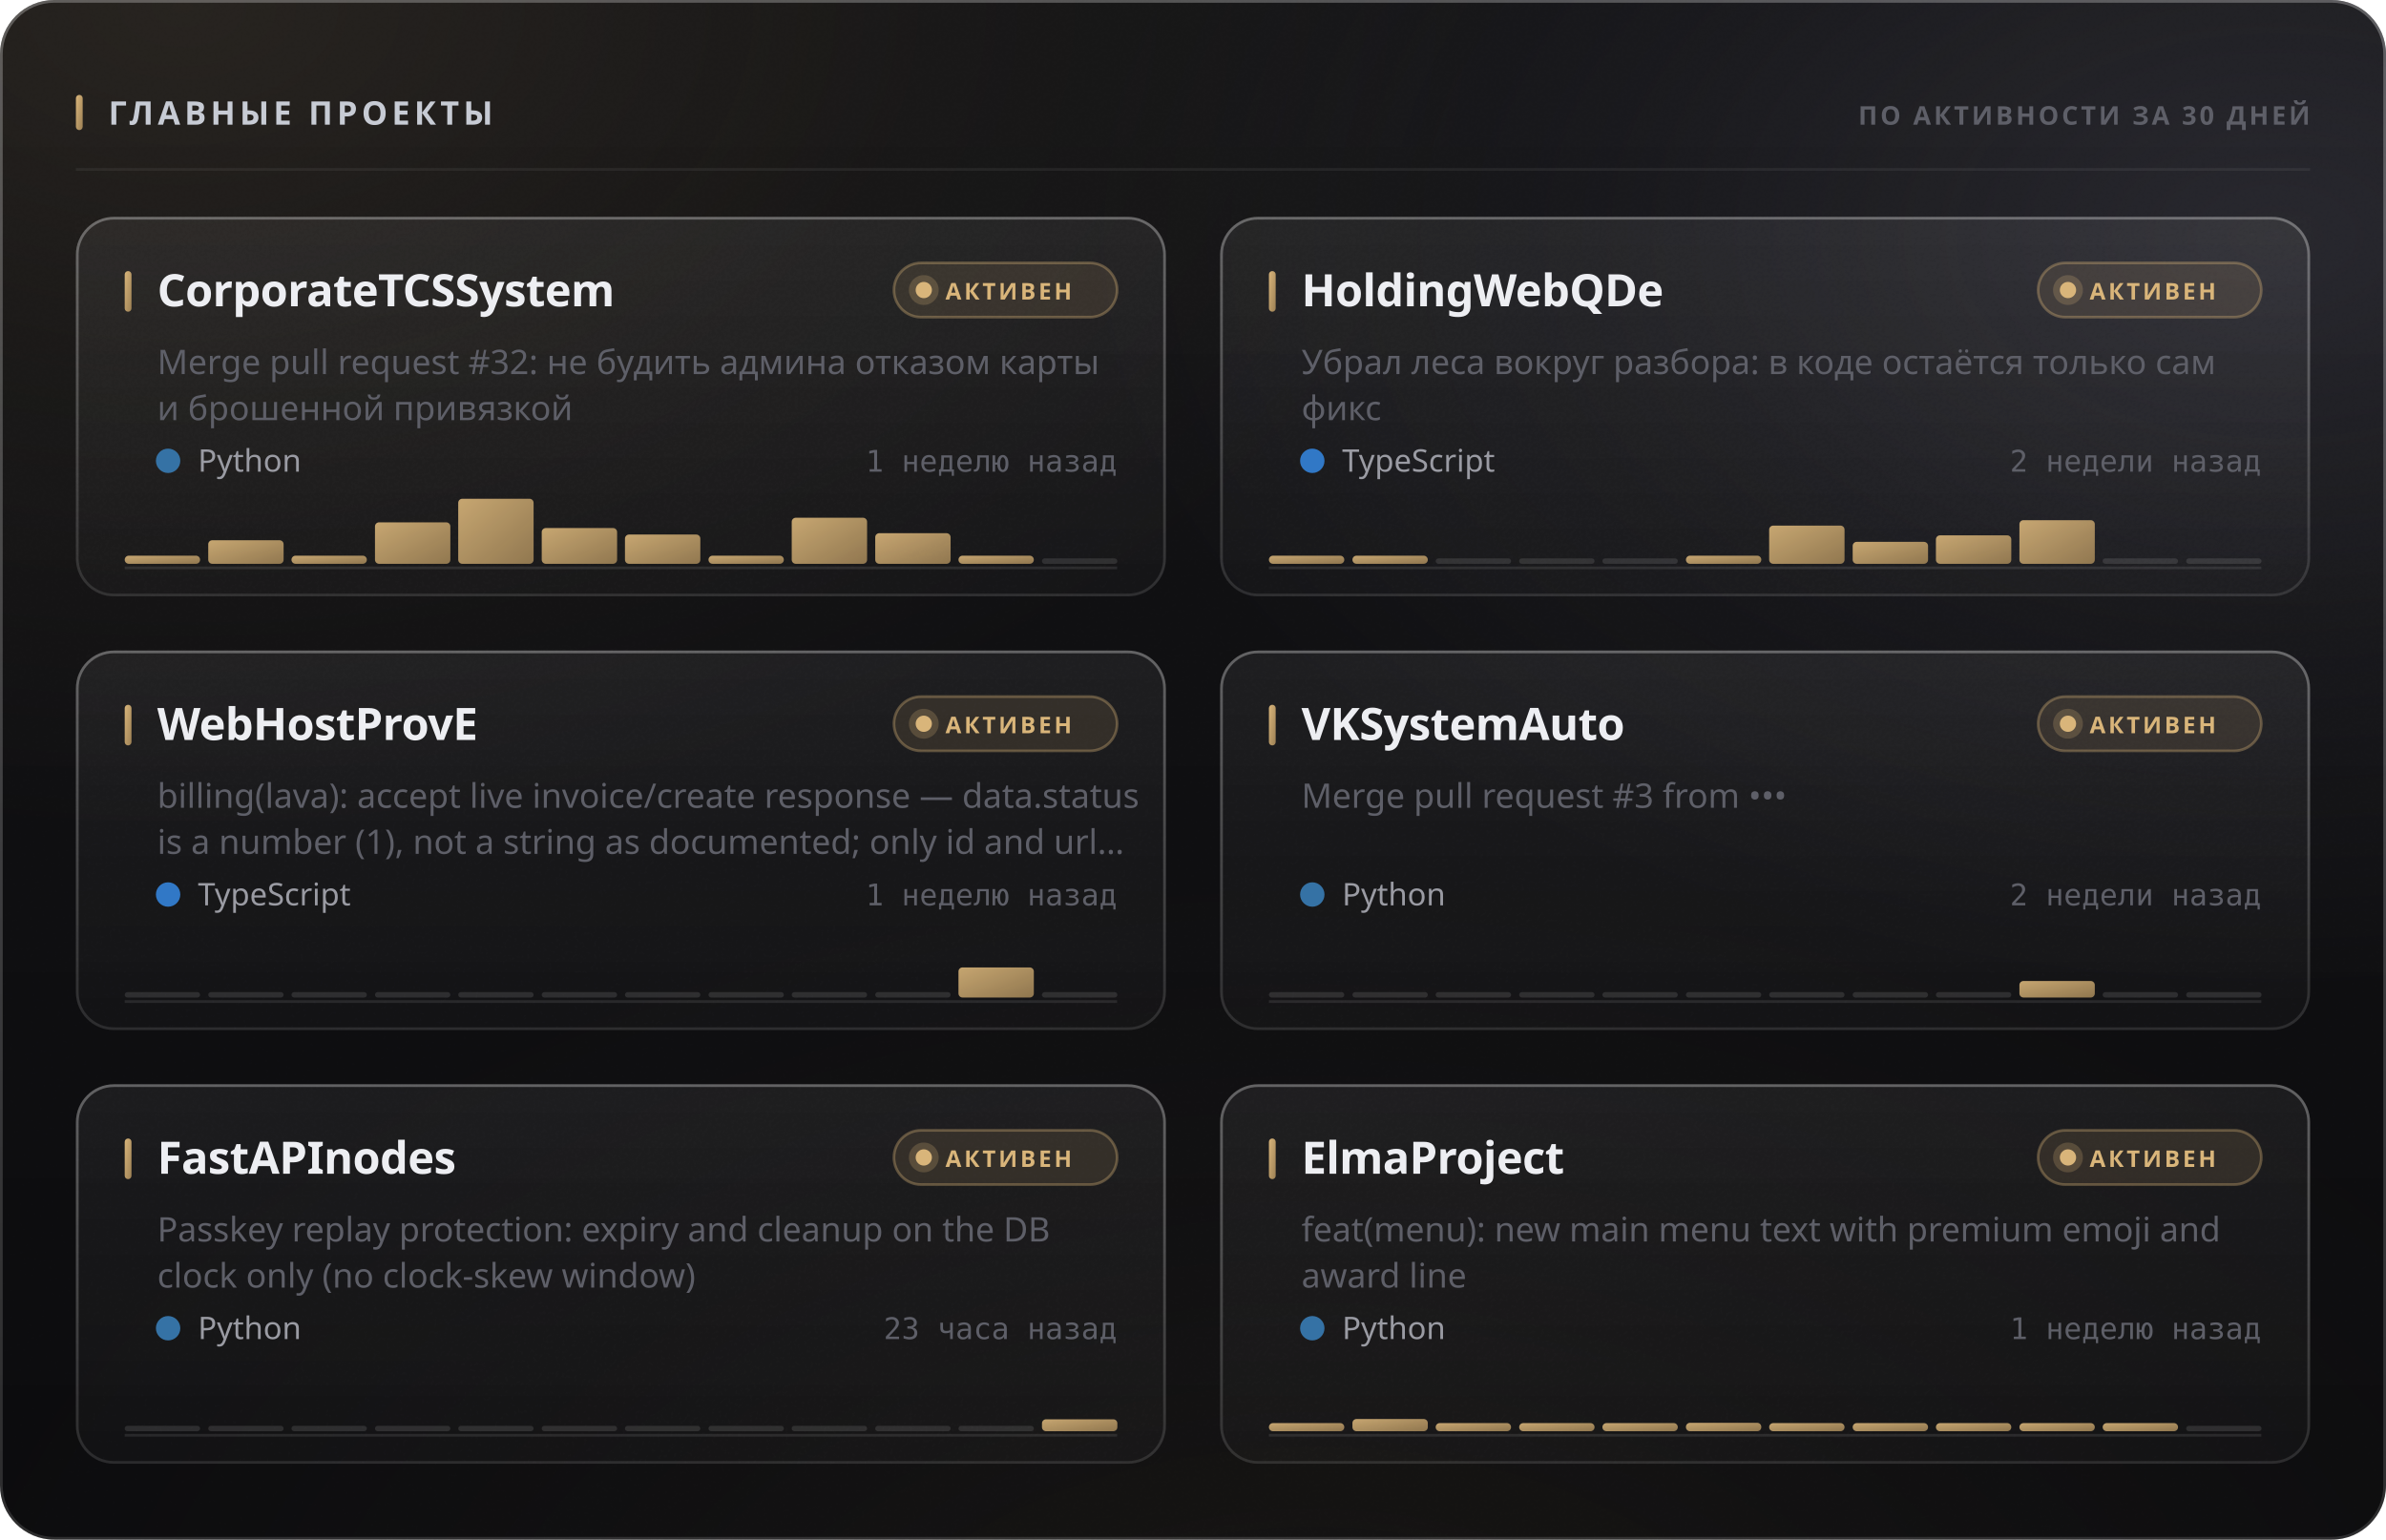
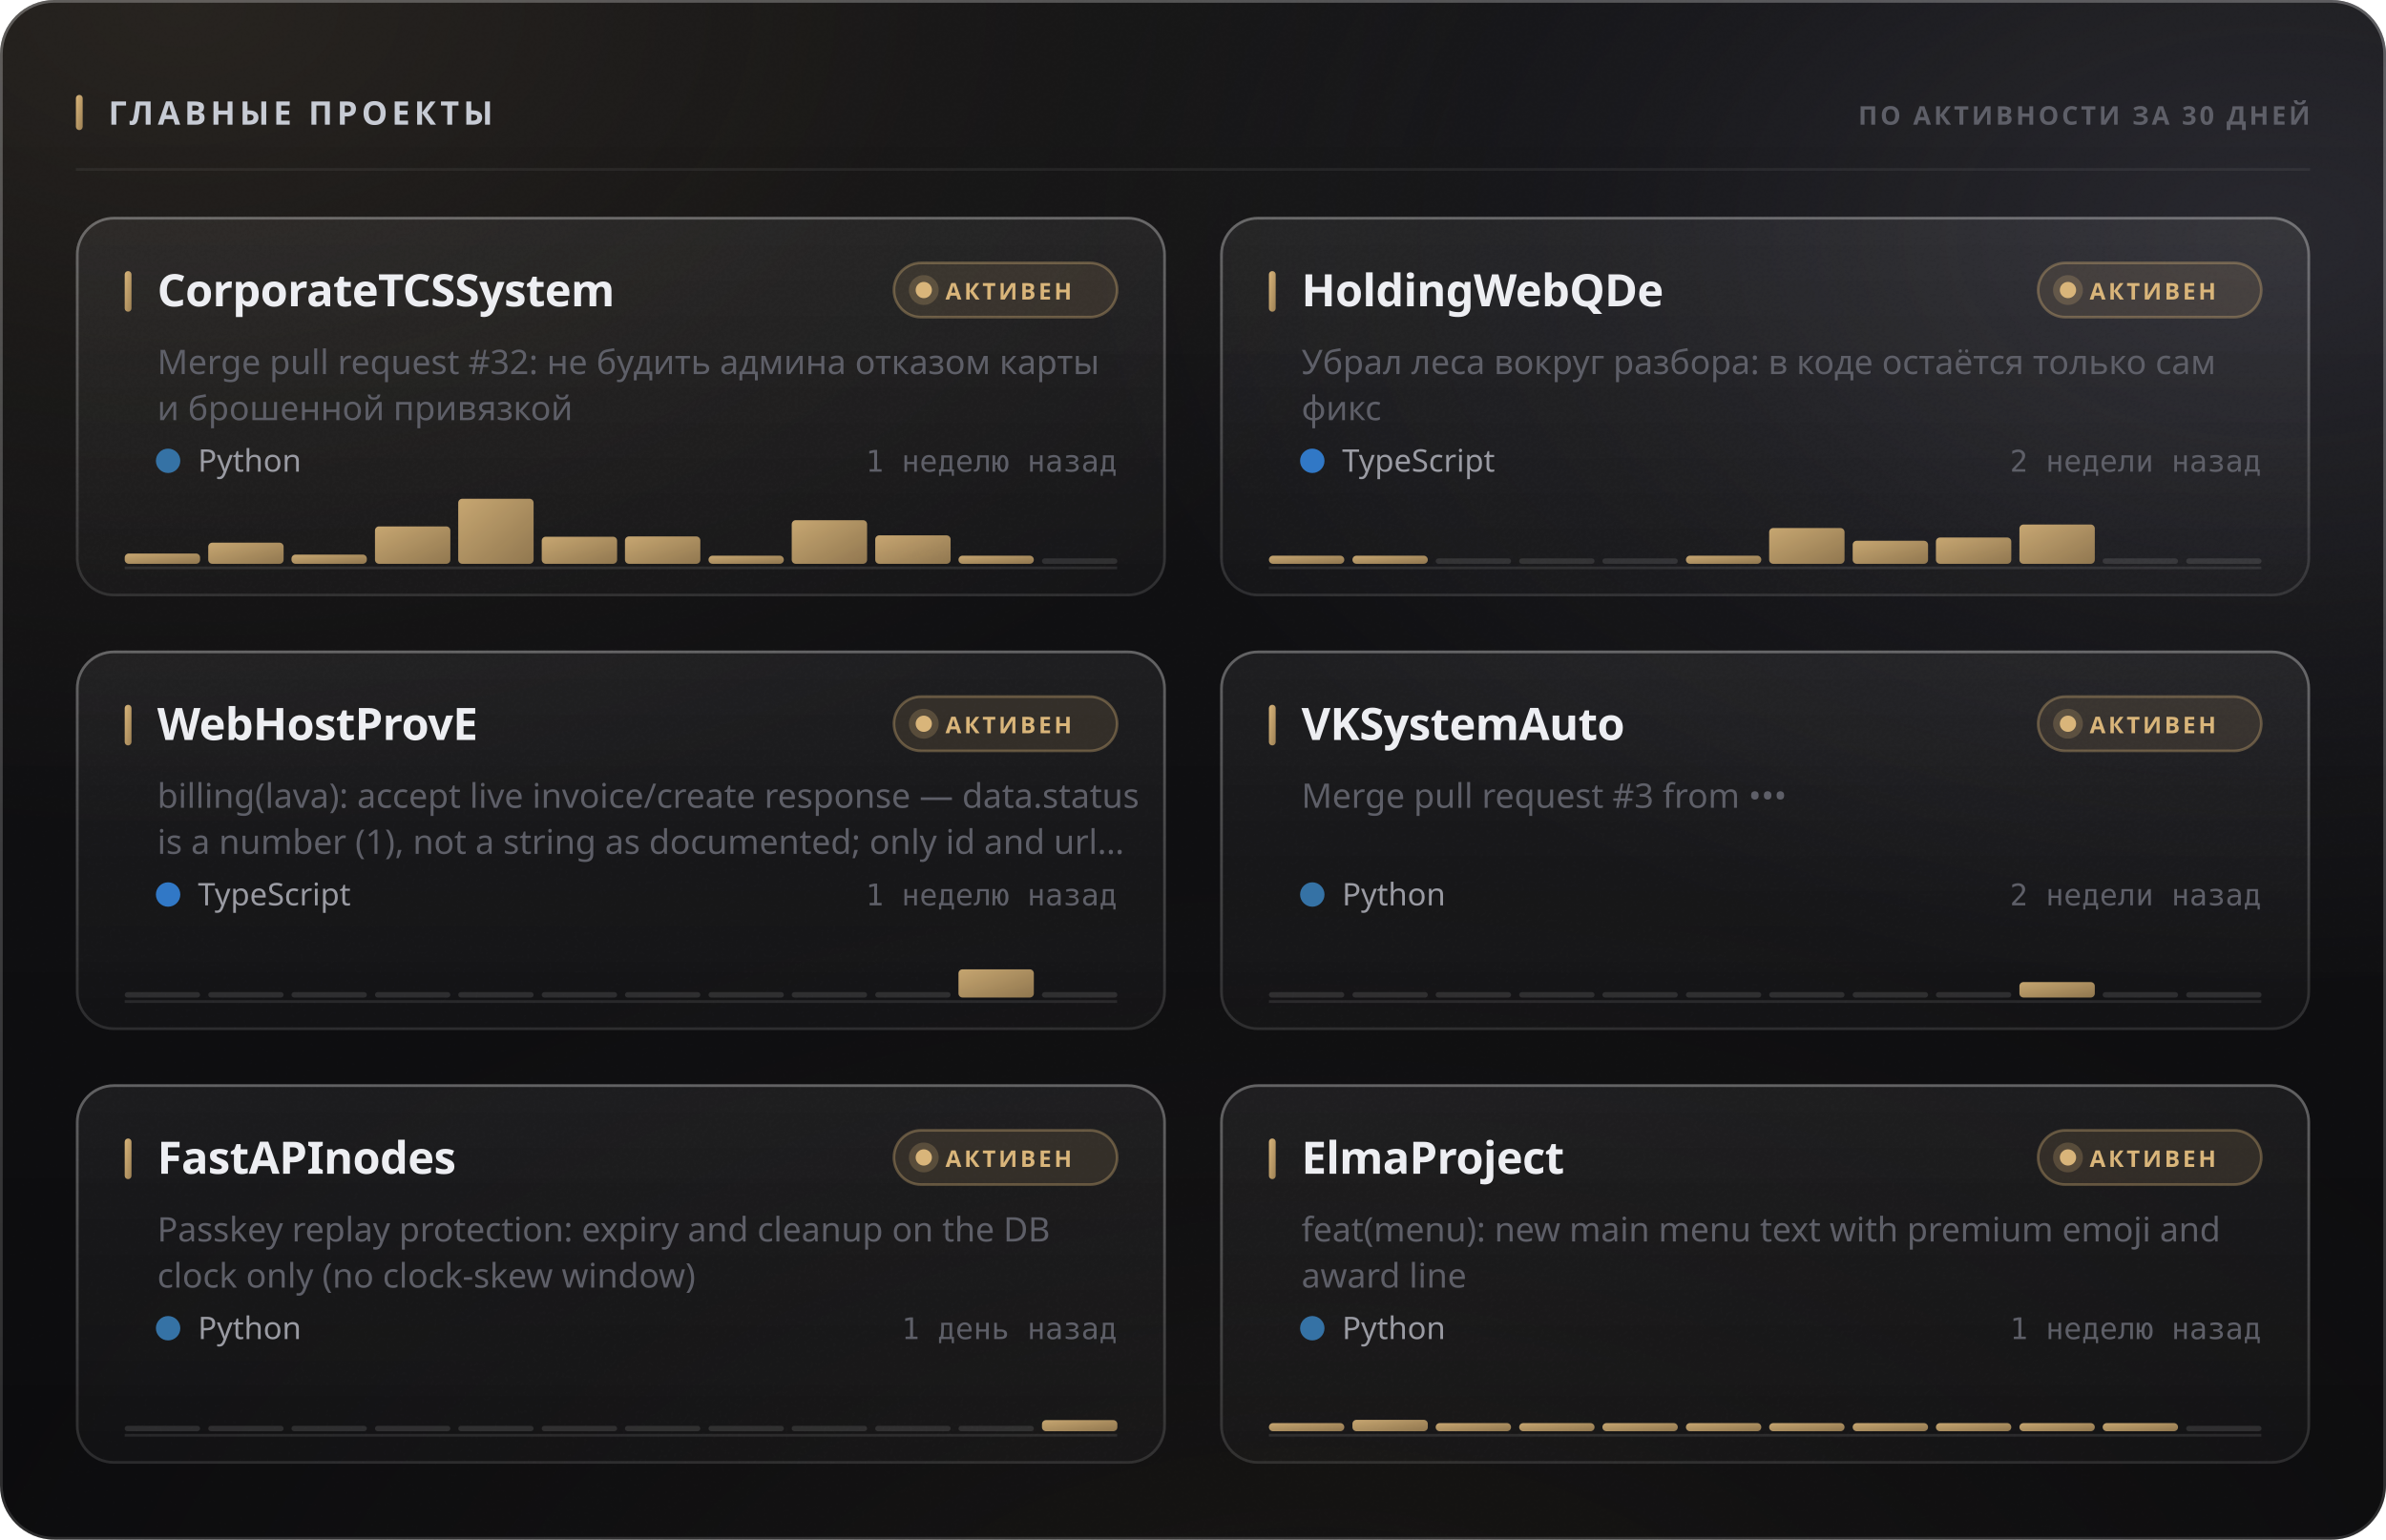
<svg xmlns="http://www.w3.org/2000/svg" width="880" height="568" viewBox="0 0 880 568" role="img">
  <style>
  text { font-family: -apple-system, BlinkMacSystemFont, 'Segoe UI', 'Noto Sans', Helvetica, Arial, sans-serif; }
  .mono { font-family: ui-monospace, 'SF Mono', 'Cascadia Mono', 'DejaVu Sans Mono', Menlo, Consolas, monospace; font-variant-numeric: tabular-nums; }
  .caps { letter-spacing: .1em; text-transform: uppercase; }

  @keyframes sheen  { from { transform: translateX(-120%); } to { transform: translateX(260%); } }
  @keyframes rise   { from { opacity: 0; transform: translateY(6px); } to { opacity: 1; transform: none; } }
  @keyframes slide  { from { opacity: 0; transform: translateX(-8px); } to { opacity: 1; transform: none; } }
  @keyframes grow   { from { transform: scaleY(0); } to { transform: scaleY(1); } }
  @keyframes widen  { from { transform: scaleX(0); } to { transform: scaleX(1); } }
  @keyframes draw   { from { stroke-dashoffset: 200; } to { stroke-dashoffset: 0; } }

  .sheen { animation: sheen 5.5s cubic-bezier(.45,0,.2,1) infinite; }
  .rise  { animation: rise .5s cubic-bezier(.16,1,.3,1) both; }
  .slide { animation: slide .42s cubic-bezier(.16,1,.3,1) both; }
  .bar   { transform-box: fill-box; transform-origin: 50% 100%;
           animation: grow .62s cubic-bezier(.16,1,.3,1) both; }
  .fill  { transform-box: fill-box; transform-origin: 0% 50%;
           animation: widen .8s cubic-bezier(.16,1,.3,1) both; }
  /* The hidden start state lives in the keyframes, never in the static rule.
     A renderer that ignores CSS animations then falls back to the FINISHED
     state — a drawn line, visible text — instead of an empty panel. */
  .spark { stroke-dasharray: 200;
           animation: draw 1.1s cubic-bezier(.16,1,.3,1) both; }

  @media (prefers-reduced-motion: reduce) {
    .sheen { animation: none; opacity: 0; }
    .rise, .slide, .bar, .fill, .spark { animation: none; opacity: 1; transform: none;
                                         stroke-dashoffset: 0; }
  }</style>
  <defs>
    <filter id="grain5" x="0" y="0" width="100%" height="100%">
      <feTurbulence type="fractalNoise" baseFrequency="0.85" numOctaves="3" stitchTiles="stitch" />
      <feColorMatrix type="saturate" values="0" />
    </filter>
    <linearGradient id="accent1" x1="0" y1="0" x2="1" y2="1">
      <stop offset="0%" stop-color="#d9b57a" />
      <stop offset="100%" stop-color="#9d8155" />
    </linearGradient>
    <radialGradient id="aurora6" cx="0.08" cy="0" r="0.55">
      <stop offset="0%" stop-color="#d9b47a" stop-opacity="0.1" />
      <stop offset="55%" stop-color="#d9b47a" stop-opacity="0.035" />
      <stop offset="100%" stop-color="#d9b47a" stop-opacity="0" />
    </radialGradient>
    <radialGradient id="aurora7" cx="0.95" cy="0.15" r="0.5">
      <stop offset="0%" stop-color="#706f83" stop-opacity="0.22" />
      <stop offset="55%" stop-color="#706f83" stop-opacity="0.077" />
      <stop offset="100%" stop-color="#706f83" stop-opacity="0" />
    </radialGradient>
    <radialGradient id="aurora8" cx="0.55" cy="1.15" r="0.6">
      <stop offset="0%" stop-color="#b39b74" stop-opacity="0.07" />
      <stop offset="55%" stop-color="#b39b74" stop-opacity="0.025" />
      <stop offset="100%" stop-color="#b39b74" stop-opacity="0" />
    </radialGradient>
    <linearGradient id="glass2" x1="0" y1="0" x2="0" y2="1">
      <stop offset="0%" stop-color="#ffffff" stop-opacity="0.036" />
      <stop offset="100%" stop-color="#ffffff" stop-opacity="0.007" />
    </linearGradient>
    <linearGradient id="rim3" x1="0" y1="0" x2="0" y2="1">
      <stop offset="0%" stop-color="#ffffff" stop-opacity="0.182" />
      <stop offset="100%" stop-color="#ffffff" stop-opacity="0.025" />
    </linearGradient>
    <linearGradient id="spec4" x1="0" y1="0" x2="1" y2="0">
      <stop offset="0%" stop-color="#ffffff" stop-opacity="0" />
      <stop offset="35%" stop-color="#ffffff" stop-opacity="0.336" />
      <stop offset="70%" stop-color="#ffffff" stop-opacity="0.118" />
      <stop offset="100%" stop-color="#ffffff" stop-opacity="0" />
    </linearGradient>
    <linearGradient id="cardglass9" x1="0" y1="0" x2="0" y2="1">
      <stop offset="0%" stop-color="#ffffff" stop-opacity="0.06" />
      <stop offset="100%" stop-color="#ffffff" stop-opacity="0.018" />
    </linearGradient>
    <linearGradient id="cardrim10" x1="0" y1="0" x2="0" y2="1">
      <stop offset="0%" stop-color="#ffffff" stop-opacity="0.26" />
      <stop offset="100%" stop-color="#ffffff" stop-opacity="0.05" />
    </linearGradient>
    <linearGradient id="cardspec11" x1="0" y1="0" x2="1" y2="0">
      <stop offset="0%" stop-color="#ffffff" stop-opacity="0" />
      <stop offset="35%" stop-color="#ffffff" stop-opacity="0.42" />
      <stop offset="70%" stop-color="#ffffff" stop-opacity="0.147" />
      <stop offset="100%" stop-color="#ffffff" stop-opacity="0" />
    </linearGradient>
    <linearGradient id="cardglass12" x1="0" y1="0" x2="0" y2="1">
      <stop offset="0%" stop-color="#ffffff" stop-opacity="0.06" />
      <stop offset="100%" stop-color="#ffffff" stop-opacity="0.018" />
    </linearGradient>
    <linearGradient id="cardrim13" x1="0" y1="0" x2="0" y2="1">
      <stop offset="0%" stop-color="#ffffff" stop-opacity="0.26" />
      <stop offset="100%" stop-color="#ffffff" stop-opacity="0.05" />
    </linearGradient>
    <linearGradient id="cardspec14" x1="0" y1="0" x2="1" y2="0">
      <stop offset="0%" stop-color="#ffffff" stop-opacity="0" />
      <stop offset="35%" stop-color="#ffffff" stop-opacity="0.42" />
      <stop offset="70%" stop-color="#ffffff" stop-opacity="0.147" />
      <stop offset="100%" stop-color="#ffffff" stop-opacity="0" />
    </linearGradient>
    <linearGradient id="cardglass15" x1="0" y1="0" x2="0" y2="1">
      <stop offset="0%" stop-color="#ffffff" stop-opacity="0.06" />
      <stop offset="100%" stop-color="#ffffff" stop-opacity="0.018" />
    </linearGradient>
    <linearGradient id="cardrim16" x1="0" y1="0" x2="0" y2="1">
      <stop offset="0%" stop-color="#ffffff" stop-opacity="0.26" />
      <stop offset="100%" stop-color="#ffffff" stop-opacity="0.05" />
    </linearGradient>
    <linearGradient id="cardspec17" x1="0" y1="0" x2="1" y2="0">
      <stop offset="0%" stop-color="#ffffff" stop-opacity="0" />
      <stop offset="35%" stop-color="#ffffff" stop-opacity="0.42" />
      <stop offset="70%" stop-color="#ffffff" stop-opacity="0.147" />
      <stop offset="100%" stop-color="#ffffff" stop-opacity="0" />
    </linearGradient>
    <linearGradient id="cardglass18" x1="0" y1="0" x2="0" y2="1">
      <stop offset="0%" stop-color="#ffffff" stop-opacity="0.06" />
      <stop offset="100%" stop-color="#ffffff" stop-opacity="0.018" />
    </linearGradient>
    <linearGradient id="cardrim19" x1="0" y1="0" x2="0" y2="1">
      <stop offset="0%" stop-color="#ffffff" stop-opacity="0.26" />
      <stop offset="100%" stop-color="#ffffff" stop-opacity="0.05" />
    </linearGradient>
    <linearGradient id="cardspec20" x1="0" y1="0" x2="1" y2="0">
      <stop offset="0%" stop-color="#ffffff" stop-opacity="0" />
      <stop offset="35%" stop-color="#ffffff" stop-opacity="0.42" />
      <stop offset="70%" stop-color="#ffffff" stop-opacity="0.147" />
      <stop offset="100%" stop-color="#ffffff" stop-opacity="0" />
    </linearGradient>
    <linearGradient id="cardglass21" x1="0" y1="0" x2="0" y2="1">
      <stop offset="0%" stop-color="#ffffff" stop-opacity="0.06" />
      <stop offset="100%" stop-color="#ffffff" stop-opacity="0.018" />
    </linearGradient>
    <linearGradient id="cardrim22" x1="0" y1="0" x2="0" y2="1">
      <stop offset="0%" stop-color="#ffffff" stop-opacity="0.26" />
      <stop offset="100%" stop-color="#ffffff" stop-opacity="0.05" />
    </linearGradient>
    <linearGradient id="cardspec23" x1="0" y1="0" x2="1" y2="0">
      <stop offset="0%" stop-color="#ffffff" stop-opacity="0" />
      <stop offset="35%" stop-color="#ffffff" stop-opacity="0.42" />
      <stop offset="70%" stop-color="#ffffff" stop-opacity="0.147" />
      <stop offset="100%" stop-color="#ffffff" stop-opacity="0" />
    </linearGradient>
    <linearGradient id="cardglass24" x1="0" y1="0" x2="0" y2="1">
      <stop offset="0%" stop-color="#ffffff" stop-opacity="0.06" />
      <stop offset="100%" stop-color="#ffffff" stop-opacity="0.018" />
    </linearGradient>
    <linearGradient id="cardrim25" x1="0" y1="0" x2="0" y2="1">
      <stop offset="0%" stop-color="#ffffff" stop-opacity="0.26" />
      <stop offset="100%" stop-color="#ffffff" stop-opacity="0.05" />
    </linearGradient>
    <linearGradient id="cardspec26" x1="0" y1="0" x2="1" y2="0">
      <stop offset="0%" stop-color="#ffffff" stop-opacity="0" />
      <stop offset="35%" stop-color="#ffffff" stop-opacity="0.42" />
      <stop offset="70%" stop-color="#ffffff" stop-opacity="0.147" />
      <stop offset="100%" stop-color="#ffffff" stop-opacity="0" />
    </linearGradient>
  </defs>
  <rect width="880" height="568" rx="20" fill="#0a0a0c" />
  <rect width="880" height="568" rx="20" fill="url(#aurora6)" />
  <rect width="880" height="568" rx="20" fill="url(#aurora7)" />
  <rect width="880" height="568" rx="20" fill="url(#aurora8)" />
  <rect width="880" height="568" rx="20" fill="url(#glass2)" />
  <rect width="880" height="568" rx="20" filter="url(#grain5)" opacity="0.085" style="mix-blend-mode:overlay" />
  <rect x=".5" y=".5" width="879" height="567" rx="19.5" fill="none" stroke="rgba(255,255,255,0.11)" />
  <rect x=".5" y=".5" width="879" height="567" rx="19.5" fill="none" stroke="url(#rim3)" />
  <path d="M20 1 H860" stroke="url(#spec4)" stroke-width="1.2" fill="none" />
  <rect x="28" y="35" width="2.5" height="13" rx="1.25" fill="url(#accent1)" />
  <text x="40" y="46" font-size="12" font-weight="700" fill="#c7cbd4" letter-spacing="0.13em">ГЛАВНЫЕ ПРОЕКТЫ</text>
  <text x="852" y="46" font-size="9.5" font-weight="600" fill="#5e5f68" text-anchor="end" letter-spacing="0.11em">ПО АКТИВНОСТИ ЗА 30 ДНЕЙ</text>
  <path d="M28 62.5 H852" stroke="rgba(255,255,255,0.06)" stroke-width="1" />
  <g class="rise" opacity="1" style="">
    <rect x="28" y="80" width="402" height="140" rx="14" fill="url(#cardglass9)" />
    <rect x="28" y="80" width="402" height="140" rx="14" filter="url(#grain5)" opacity="0.068" style="mix-blend-mode:overlay" />
    <rect x="28.5" y="80.5" width="401" height="139" rx="13.5" fill="none" stroke="rgba(255,255,255,0.06)" />
    <rect x="28.5" y="80.5" width="401" height="139" rx="13.5" fill="none" stroke="url(#cardrim10)" />
    <path d="M42 81 H416" stroke="url(#cardspec11)" stroke-width="1" fill="none" />
    <rect x="46" y="100" width="2.5" height="15" rx="1.25" fill="url(#accent1)" />
    <text x="58" y="113" font-size="16.5" font-weight="700" fill="#edeef2" letter-spacing="-0.01em">CorporateTCSSystem</text>
    <rect x="329.709" y="97" width="82.291" height="20" rx="10" fill="rgba(217,181,122,0.12)" stroke="rgba(217,181,122,0.35)" />
    <circle cx="340.709" cy="107" r="3" fill="#d9b57a" />
    <circle cx="340.709" cy="107" r="5.5" fill="#d9b57a" opacity=".22" />
    <text x="348.709" y="110.5" font-size="8.5" font-weight="700" fill="#d9b57a" letter-spacing="0.12em">АКТИВЕН</text>
    <text x="58" y="138" font-size="12.5" font-weight="400" fill="#5e5f68">Merge pull request #32: не будить админа отказом карты</text>
    <text x="58" y="155" font-size="12.5" font-weight="400" fill="#5e5f68">и брошенной привязкой</text>
    <circle cx="62" cy="170" r="4.5" fill="#3572A5" />
    <text x="73" y="174" font-size="11.5" font-weight="400" fill="#9a9ba3">Python</text>
    <text x="412" y="174" font-size="11" font-weight="400" fill="#5e5f68" text-anchor="end" class="mono">1 неделю назад</text>
    <path d="M46 209.5 H412" stroke="rgba(255,255,255,0.096)" stroke-width="1" />
    <g class="bar" style="animation-delay:0.18s">
-       <rect x="46.0" y="205.0" width="27.8" height="3.0" rx="1.5" fill="url(#accent1)" opacity="0.9" />
-       <rect x="76.8" y="199.3" width="27.8" height="8.7" rx="1.5" fill="url(#accent1)" opacity="0.9" />
-       <rect x="107.5" y="205.0" width="27.8" height="3.0" rx="1.5" fill="url(#accent1)" opacity="0.9" />
-       <rect x="138.3" y="192.7" width="27.8" height="15.3" rx="1.5" fill="url(#accent1)" opacity="0.9" />
+       <rect x="46.0" y="204.2" width="27.8" height="3.8" rx="1.5" fill="url(#accent1)" opacity="0.9" />
+       <rect x="76.8" y="200.2" width="27.8" height="7.8" rx="1.5" fill="url(#accent1)" opacity="0.9" />
+       <rect x="107.5" y="204.6" width="27.8" height="3.4" rx="1.5" fill="url(#accent1)" opacity="0.9" />
+       <rect x="138.3" y="194.2" width="27.8" height="13.8" rx="1.5" fill="url(#accent1)" opacity="0.9" />
      <rect x="169.0" y="184.0" width="27.8" height="24.0" rx="1.5" fill="url(#accent1)" opacity="0.9" />
-       <rect x="199.8" y="194.8" width="27.8" height="13.2" rx="1.5" fill="url(#accent1)" opacity="0.9" />
-       <rect x="230.5" y="197.2" width="27.8" height="10.8" rx="1.5" fill="url(#accent1)" opacity="0.9" />
+       <rect x="199.8" y="198.0" width="27.8" height="10.0" rx="1.5" fill="url(#accent1)" opacity="0.9" />
+       <rect x="230.5" y="197.9" width="27.8" height="10.1" rx="1.5" fill="url(#accent1)" opacity="0.9" />
      <rect x="261.3" y="205.0" width="27.8" height="3.0" rx="1.5" fill="url(#accent1)" opacity="0.9" />
-       <rect x="292.0" y="191.0" width="27.8" height="17.0" rx="1.5" fill="url(#accent1)" opacity="0.9" />
-       <rect x="322.8" y="196.7" width="27.8" height="11.3" rx="1.5" fill="url(#accent1)" opacity="0.9" />
+       <rect x="292.0" y="191.9" width="27.8" height="16.1" rx="1.5" fill="url(#accent1)" opacity="0.9" />
+       <rect x="322.8" y="197.5" width="27.8" height="10.5" rx="1.5" fill="url(#accent1)" opacity="0.9" />
      <rect x="353.5" y="205.0" width="27.8" height="3.0" rx="1.5" fill="url(#accent1)" opacity="0.9" />
      <rect x="384.3" y="206.0" width="27.8" height="2" rx="1" fill="rgba(255,255,255,0.11)" />
    </g>
  </g>
  <g class="rise" opacity="1" style=" animation-delay:0.055s;">
    <rect x="450" y="80" width="402" height="140" rx="14" fill="url(#cardglass12)" />
    <rect x="450" y="80" width="402" height="140" rx="14" filter="url(#grain5)" opacity="0.068" style="mix-blend-mode:overlay" />
    <rect x="450.5" y="80.5" width="401" height="139" rx="13.5" fill="none" stroke="rgba(255,255,255,0.06)" />
    <rect x="450.5" y="80.5" width="401" height="139" rx="13.5" fill="none" stroke="url(#cardrim13)" />
    <path d="M464 81 H838" stroke="url(#cardspec14)" stroke-width="1" fill="none" />
    <rect x="468" y="100" width="2.5" height="15" rx="1.25" fill="url(#accent1)" />
    <text x="480" y="113" font-size="16.5" font-weight="700" fill="#edeef2" letter-spacing="-0.01em">HoldingWebQDe</text>
    <rect x="751.709" y="97" width="82.291" height="20" rx="10" fill="rgba(217,181,122,0.12)" stroke="rgba(217,181,122,0.35)" />
    <circle cx="762.709" cy="107" r="3" fill="#d9b57a" />
    <circle cx="762.709" cy="107" r="5.5" fill="#d9b57a" opacity=".22" />
    <text x="770.709" y="110.5" font-size="8.5" font-weight="700" fill="#d9b57a" letter-spacing="0.12em">АКТИВЕН</text>
    <text x="480" y="138" font-size="12.5" font-weight="400" fill="#5e5f68">Убрал леса вокруг разбора: в коде остаётся только сам</text>
    <text x="480" y="155" font-size="12.5" font-weight="400" fill="#5e5f68">фикс</text>
    <circle cx="484" cy="170" r="4.5" fill="#3178c6" />
    <text x="495" y="174" font-size="11.5" font-weight="400" fill="#9a9ba3">TypeScript</text>
    <text x="834" y="174" font-size="11" font-weight="400" fill="#5e5f68" text-anchor="end" class="mono">2 недели назад</text>
    <path d="M468 209.5 H834" stroke="rgba(255,255,255,0.096)" stroke-width="1" />
    <g class="bar" style="animation-delay:0.24s">
      <rect x="468.0" y="205.0" width="27.8" height="3.0" rx="1.5" fill="url(#accent1)" opacity="0.9" />
      <rect x="498.8" y="205.0" width="27.8" height="3.0" rx="1.5" fill="url(#accent1)" opacity="0.9" />
      <rect x="529.5" y="206.0" width="27.8" height="2" rx="1" fill="rgba(255,255,255,0.11)" />
      <rect x="560.3" y="206.0" width="27.8" height="2" rx="1" fill="rgba(255,255,255,0.11)" />
      <rect x="591.0" y="206.0" width="27.8" height="2" rx="1" fill="rgba(255,255,255,0.11)" />
      <rect x="621.8" y="205.0" width="27.8" height="3.0" rx="1.5" fill="url(#accent1)" opacity="0.9" />
-       <rect x="652.5" y="193.9" width="27.8" height="14.1" rx="1.5" fill="url(#accent1)" opacity="0.9" />
-       <rect x="683.3" y="199.9" width="27.8" height="8.1" rx="1.5" fill="url(#accent1)" opacity="0.9" />
-       <rect x="714.0" y="197.5" width="27.8" height="10.5" rx="1.5" fill="url(#accent1)" opacity="0.9" />
-       <rect x="744.8" y="191.9" width="27.8" height="16.1" rx="1.5" fill="url(#accent1)" opacity="0.9" />
+       <rect x="652.5" y="194.8" width="27.8" height="13.2" rx="1.5" fill="url(#accent1)" opacity="0.9" />
+       <rect x="683.3" y="199.5" width="27.8" height="8.5" rx="1.5" fill="url(#accent1)" opacity="0.9" />
+       <rect x="714.0" y="198.3" width="27.8" height="9.7" rx="1.5" fill="url(#accent1)" opacity="0.9" />
+       <rect x="744.8" y="193.5" width="27.8" height="14.5" rx="1.5" fill="url(#accent1)" opacity="0.9" />
      <rect x="775.5" y="206.0" width="27.8" height="2" rx="1" fill="rgba(255,255,255,0.11)" />
      <rect x="806.3" y="206.0" width="27.8" height="2" rx="1" fill="rgba(255,255,255,0.11)" />
    </g>
  </g>
  <g class="rise" opacity="1" style=" animation-delay:0.110s;">
    <rect x="28" y="240" width="402" height="140" rx="14" fill="url(#cardglass15)" />
    <rect x="28" y="240" width="402" height="140" rx="14" filter="url(#grain5)" opacity="0.068" style="mix-blend-mode:overlay" />
    <rect x="28.5" y="240.5" width="401" height="139" rx="13.5" fill="none" stroke="rgba(255,255,255,0.06)" />
    <rect x="28.5" y="240.5" width="401" height="139" rx="13.5" fill="none" stroke="url(#cardrim16)" />
    <path d="M42 241 H416" stroke="url(#cardspec17)" stroke-width="1" fill="none" />
    <rect x="46" y="260" width="2.5" height="15" rx="1.25" fill="url(#accent1)" />
    <text x="58" y="273" font-size="16.5" font-weight="700" fill="#edeef2" letter-spacing="-0.01em">WebHostProvE</text>
    <rect x="329.709" y="257" width="82.291" height="20" rx="10" fill="rgba(217,181,122,0.12)" stroke="rgba(217,181,122,0.35)" />
    <circle cx="340.709" cy="267" r="3" fill="#d9b57a" />
    <circle cx="340.709" cy="267" r="5.5" fill="#d9b57a" opacity=".22" />
    <text x="348.709" y="270.5" font-size="8.5" font-weight="700" fill="#d9b57a" letter-spacing="0.12em">АКТИВЕН</text>
    <text x="58" y="298" font-size="12.5" font-weight="400" fill="#5e5f68">billing(lava): accept live invoice/create response — data.status</text>
    <text x="58" y="315" font-size="12.5" font-weight="400" fill="#5e5f68">is a number (1), not a string as documented; only id and url…</text>
    <circle cx="62" cy="330" r="4.5" fill="#3178c6" />
    <text x="73" y="334" font-size="11.5" font-weight="400" fill="#9a9ba3">TypeScript</text>
    <text x="412" y="334" font-size="11" font-weight="400" fill="#5e5f68" text-anchor="end" class="mono">1 неделю назад</text>
    <path d="M46 369.5 H412" stroke="rgba(255,255,255,0.096)" stroke-width="1" />
    <g class="bar" style="animation-delay:0.3s">
      <rect x="46.0" y="366.0" width="27.8" height="2" rx="1" fill="rgba(255,255,255,0.11)" />
      <rect x="76.8" y="366.0" width="27.8" height="2" rx="1" fill="rgba(255,255,255,0.11)" />
      <rect x="107.5" y="366.0" width="27.8" height="2" rx="1" fill="rgba(255,255,255,0.11)" />
      <rect x="138.3" y="366.0" width="27.8" height="2" rx="1" fill="rgba(255,255,255,0.11)" />
      <rect x="169.0" y="366.0" width="27.8" height="2" rx="1" fill="rgba(255,255,255,0.11)" />
      <rect x="199.8" y="366.0" width="27.8" height="2" rx="1" fill="rgba(255,255,255,0.11)" />
      <rect x="230.5" y="366.0" width="27.8" height="2" rx="1" fill="rgba(255,255,255,0.11)" />
      <rect x="261.3" y="366.0" width="27.8" height="2" rx="1" fill="rgba(255,255,255,0.11)" />
      <rect x="292.0" y="366.0" width="27.8" height="2" rx="1" fill="rgba(255,255,255,0.11)" />
      <rect x="322.8" y="366.0" width="27.8" height="2" rx="1" fill="rgba(255,255,255,0.11)" />
-       <rect x="353.5" y="356.9" width="27.8" height="11.1" rx="1.5" fill="url(#accent1)" opacity="0.9" />
+       <rect x="353.5" y="357.6" width="27.8" height="10.4" rx="1.5" fill="url(#accent1)" opacity="0.9" />
      <rect x="384.3" y="366.0" width="27.8" height="2" rx="1" fill="rgba(255,255,255,0.11)" />
    </g>
  </g>
  <g class="rise" opacity="1" style=" animation-delay:0.165s;">
    <rect x="450" y="240" width="402" height="140" rx="14" fill="url(#cardglass18)" />
    <rect x="450" y="240" width="402" height="140" rx="14" filter="url(#grain5)" opacity="0.068" style="mix-blend-mode:overlay" />
    <rect x="450.5" y="240.5" width="401" height="139" rx="13.5" fill="none" stroke="rgba(255,255,255,0.06)" />
    <rect x="450.5" y="240.5" width="401" height="139" rx="13.5" fill="none" stroke="url(#cardrim19)" />
    <path d="M464 241 H838" stroke="url(#cardspec20)" stroke-width="1" fill="none" />
    <rect x="468" y="260" width="2.5" height="15" rx="1.25" fill="url(#accent1)" />
    <text x="480" y="273" font-size="16.5" font-weight="700" fill="#edeef2" letter-spacing="-0.01em">VKSystemAuto</text>
    <rect x="751.709" y="257" width="82.291" height="20" rx="10" fill="rgba(217,181,122,0.12)" stroke="rgba(217,181,122,0.35)" />
    <circle cx="762.709" cy="267" r="3" fill="#d9b57a" />
    <circle cx="762.709" cy="267" r="5.5" fill="#d9b57a" opacity=".22" />
    <text x="770.709" y="270.5" font-size="8.5" font-weight="700" fill="#d9b57a" letter-spacing="0.12em">АКТИВЕН</text>
    <text x="480" y="298" font-size="12.5" font-weight="400" fill="#5e5f68">Merge pull request #3 from •••</text>
    <circle cx="484" cy="330" r="4.5" fill="#3572A5" />
    <text x="495" y="334" font-size="11.5" font-weight="400" fill="#9a9ba3">Python</text>
    <text x="834" y="334" font-size="11" font-weight="400" fill="#5e5f68" text-anchor="end" class="mono">2 недели назад</text>
    <path d="M468 369.5 H834" stroke="rgba(255,255,255,0.096)" stroke-width="1" />
    <g class="bar" style="animation-delay:0.36s">
      <rect x="468.0" y="366.0" width="27.8" height="2" rx="1" fill="rgba(255,255,255,0.11)" />
      <rect x="498.8" y="366.0" width="27.8" height="2" rx="1" fill="rgba(255,255,255,0.11)" />
      <rect x="529.5" y="366.0" width="27.8" height="2" rx="1" fill="rgba(255,255,255,0.11)" />
      <rect x="560.3" y="366.0" width="27.8" height="2" rx="1" fill="rgba(255,255,255,0.11)" />
      <rect x="591.0" y="366.0" width="27.8" height="2" rx="1" fill="rgba(255,255,255,0.11)" />
      <rect x="621.8" y="366.0" width="27.8" height="2" rx="1" fill="rgba(255,255,255,0.11)" />
      <rect x="652.5" y="366.0" width="27.8" height="2" rx="1" fill="rgba(255,255,255,0.11)" />
      <rect x="683.3" y="366.0" width="27.8" height="2" rx="1" fill="rgba(255,255,255,0.11)" />
      <rect x="714.0" y="366.0" width="27.8" height="2" rx="1" fill="rgba(255,255,255,0.11)" />
-       <rect x="744.8" y="361.9" width="27.8" height="6.1" rx="1.5" fill="url(#accent1)" opacity="0.9" />
+       <rect x="744.8" y="362.3" width="27.8" height="5.7" rx="1.5" fill="url(#accent1)" opacity="0.9" />
      <rect x="775.5" y="366.0" width="27.8" height="2" rx="1" fill="rgba(255,255,255,0.11)" />
      <rect x="806.3" y="366.0" width="27.8" height="2" rx="1" fill="rgba(255,255,255,0.11)" />
    </g>
  </g>
  <g class="rise" opacity="1" style=" animation-delay:0.220s;">
    <rect x="28" y="400" width="402" height="140" rx="14" fill="url(#cardglass21)" />
    <rect x="28" y="400" width="402" height="140" rx="14" filter="url(#grain5)" opacity="0.068" style="mix-blend-mode:overlay" />
    <rect x="28.5" y="400.5" width="401" height="139" rx="13.5" fill="none" stroke="rgba(255,255,255,0.06)" />
    <rect x="28.5" y="400.5" width="401" height="139" rx="13.5" fill="none" stroke="url(#cardrim22)" />
    <path d="M42 401 H416" stroke="url(#cardspec23)" stroke-width="1" fill="none" />
    <rect x="46" y="420" width="2.5" height="15" rx="1.25" fill="url(#accent1)" />
    <text x="58" y="433" font-size="16.5" font-weight="700" fill="#edeef2" letter-spacing="-0.01em">FastAPInodes</text>
    <rect x="329.709" y="417" width="82.291" height="20" rx="10" fill="rgba(217,181,122,0.12)" stroke="rgba(217,181,122,0.35)" />
    <circle cx="340.709" cy="427" r="3" fill="#d9b57a" />
    <circle cx="340.709" cy="427" r="5.5" fill="#d9b57a" opacity=".22" />
    <text x="348.709" y="430.5" font-size="8.5" font-weight="700" fill="#d9b57a" letter-spacing="0.12em">АКТИВЕН</text>
    <text x="58" y="458" font-size="12.5" font-weight="400" fill="#5e5f68">Passkey replay protection: expiry and cleanup on the DB</text>
    <text x="58" y="475" font-size="12.5" font-weight="400" fill="#5e5f68">clock only (no clock-skew window)</text>
    <circle cx="62" cy="490" r="4.5" fill="#3572A5" />
    <text x="73" y="494" font-size="11.5" font-weight="400" fill="#9a9ba3">Python</text>
-     <text x="412" y="494" font-size="11" font-weight="400" fill="#5e5f68" text-anchor="end" class="mono">23 часа назад</text>
+     <text x="412" y="494" font-size="11" font-weight="400" fill="#5e5f68" text-anchor="end" class="mono">1 день назад</text>
    <path d="M46 529.5 H412" stroke="rgba(255,255,255,0.096)" stroke-width="1" />
    <g class="bar" style="animation-delay:0.42s">
      <rect x="46.0" y="526.0" width="27.8" height="2" rx="1" fill="rgba(255,255,255,0.11)" />
      <rect x="76.8" y="526.0" width="27.8" height="2" rx="1" fill="rgba(255,255,255,0.11)" />
      <rect x="107.5" y="526.0" width="27.8" height="2" rx="1" fill="rgba(255,255,255,0.11)" />
      <rect x="138.3" y="526.0" width="27.8" height="2" rx="1" fill="rgba(255,255,255,0.11)" />
      <rect x="169.0" y="526.0" width="27.8" height="2" rx="1" fill="rgba(255,255,255,0.11)" />
      <rect x="199.8" y="526.0" width="27.8" height="2" rx="1" fill="rgba(255,255,255,0.11)" />
      <rect x="230.5" y="526.0" width="27.8" height="2" rx="1" fill="rgba(255,255,255,0.11)" />
      <rect x="261.3" y="526.0" width="27.8" height="2" rx="1" fill="rgba(255,255,255,0.11)" />
      <rect x="292.0" y="526.0" width="27.8" height="2" rx="1" fill="rgba(255,255,255,0.11)" />
      <rect x="322.8" y="526.0" width="27.8" height="2" rx="1" fill="rgba(255,255,255,0.11)" />
      <rect x="353.5" y="526.0" width="27.8" height="2" rx="1" fill="rgba(255,255,255,0.11)" />
-       <rect x="384.3" y="523.6" width="27.8" height="4.4" rx="1.5" fill="url(#accent1)" opacity="0.9" />
+       <rect x="384.3" y="523.9" width="27.8" height="4.1" rx="1.5" fill="url(#accent1)" opacity="0.9" />
    </g>
  </g>
  <g class="rise" opacity="1" style=" animation-delay:0.275s;">
    <rect x="450" y="400" width="402" height="140" rx="14" fill="url(#cardglass24)" />
    <rect x="450" y="400" width="402" height="140" rx="14" filter="url(#grain5)" opacity="0.068" style="mix-blend-mode:overlay" />
    <rect x="450.5" y="400.5" width="401" height="139" rx="13.5" fill="none" stroke="rgba(255,255,255,0.06)" />
    <rect x="450.5" y="400.5" width="401" height="139" rx="13.5" fill="none" stroke="url(#cardrim25)" />
    <path d="M464 401 H838" stroke="url(#cardspec26)" stroke-width="1" fill="none" />
    <rect x="468" y="420" width="2.5" height="15" rx="1.25" fill="url(#accent1)" />
    <text x="480" y="433" font-size="16.5" font-weight="700" fill="#edeef2" letter-spacing="-0.01em">ElmaProject</text>
    <rect x="751.709" y="417" width="82.291" height="20" rx="10" fill="rgba(217,181,122,0.12)" stroke="rgba(217,181,122,0.35)" />
    <circle cx="762.709" cy="427" r="3" fill="#d9b57a" />
    <circle cx="762.709" cy="427" r="5.5" fill="#d9b57a" opacity=".22" />
    <text x="770.709" y="430.5" font-size="8.5" font-weight="700" fill="#d9b57a" letter-spacing="0.12em">АКТИВЕН</text>
    <text x="480" y="458" font-size="12.5" font-weight="400" fill="#5e5f68">feat(menu): new main menu text with premium emoji and</text>
    <text x="480" y="475" font-size="12.5" font-weight="400" fill="#5e5f68">award line</text>
    <circle cx="484" cy="490" r="4.5" fill="#3572A5" />
    <text x="495" y="494" font-size="11.5" font-weight="400" fill="#9a9ba3">Python</text>
    <text x="834" y="494" font-size="11" font-weight="400" fill="#5e5f68" text-anchor="end" class="mono">1 неделю назад</text>
    <path d="M468 529.5 H834" stroke="rgba(255,255,255,0.096)" stroke-width="1" />
    <g class="bar" style="animation-delay:0.48s">
      <rect x="468.0" y="525.0" width="27.8" height="3.0" rx="1.5" fill="url(#accent1)" opacity="0.9" />
-       <rect x="498.8" y="523.5" width="27.8" height="4.5" rx="1.5" fill="url(#accent1)" opacity="0.9" />
+       <rect x="498.8" y="523.8" width="27.8" height="4.2" rx="1.5" fill="url(#accent1)" opacity="0.9" />
      <rect x="529.5" y="525.0" width="27.8" height="3.0" rx="1.5" fill="url(#accent1)" opacity="0.9" />
      <rect x="560.3" y="525.0" width="27.8" height="3.0" rx="1.5" fill="url(#accent1)" opacity="0.9" />
      <rect x="591.0" y="525.0" width="27.8" height="3.0" rx="1.5" fill="url(#accent1)" opacity="0.9" />
-       <rect x="621.8" y="524.9" width="27.8" height="3.1" rx="1.5" fill="url(#accent1)" opacity="0.9" />
+       <rect x="621.8" y="525.0" width="27.8" height="3.0" rx="1.5" fill="url(#accent1)" opacity="0.9" />
      <rect x="652.5" y="525.0" width="27.8" height="3.0" rx="1.5" fill="url(#accent1)" opacity="0.9" />
      <rect x="683.3" y="525.0" width="27.8" height="3.0" rx="1.5" fill="url(#accent1)" opacity="0.9" />
      <rect x="714.0" y="525.0" width="27.8" height="3.0" rx="1.5" fill="url(#accent1)" opacity="0.9" />
      <rect x="744.8" y="525.0" width="27.8" height="3.0" rx="1.5" fill="url(#accent1)" opacity="0.9" />
      <rect x="775.5" y="525.0" width="27.8" height="3.0" rx="1.5" fill="url(#accent1)" opacity="0.9" />
      <rect x="806.3" y="526.0" width="27.8" height="2" rx="1" fill="rgba(255,255,255,0.11)" />
    </g>
  </g>
</svg>
